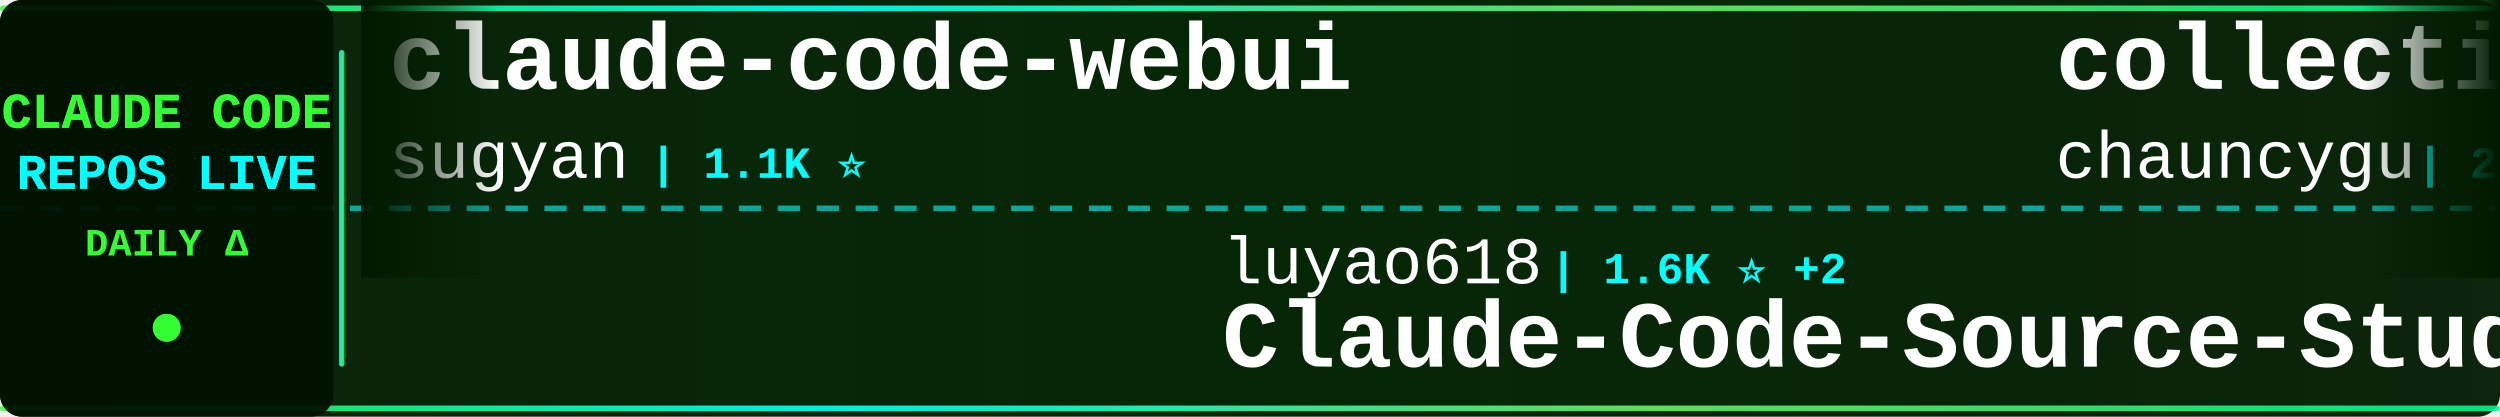
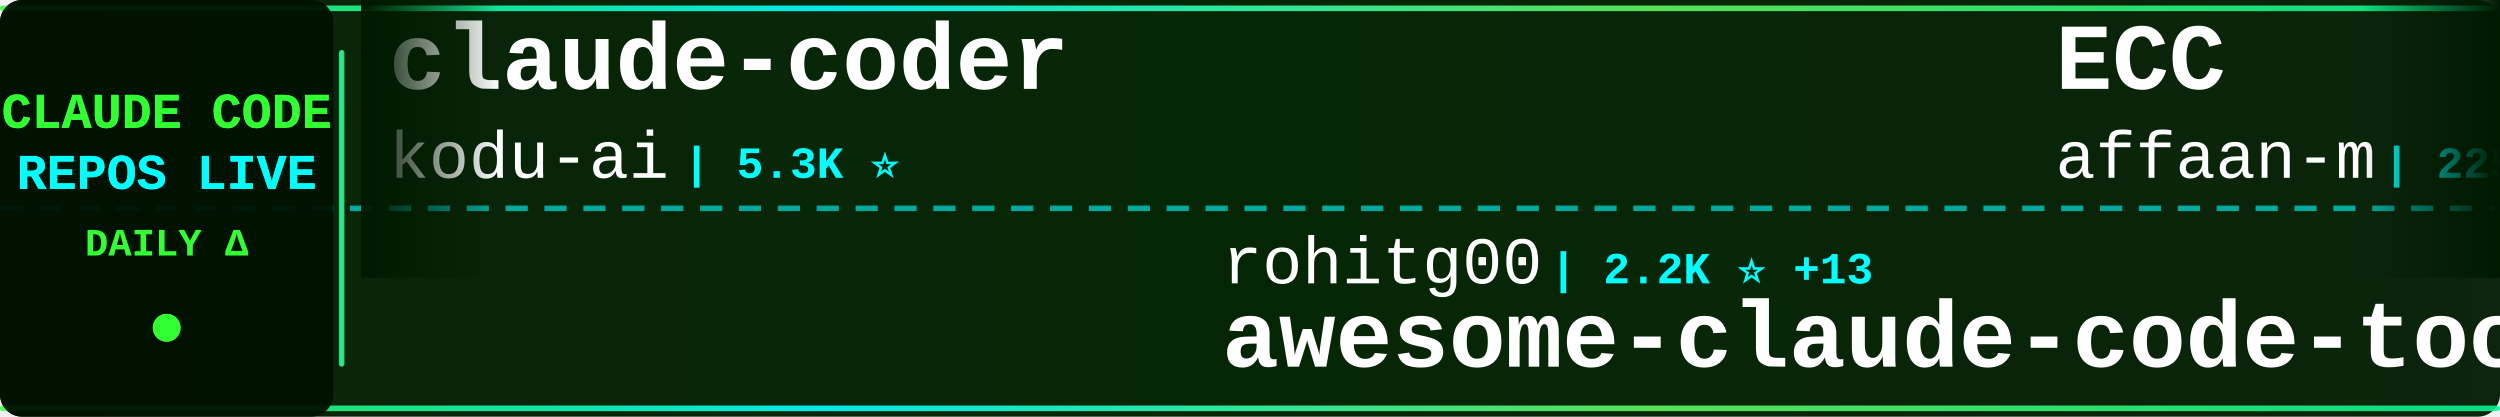
<svg xmlns="http://www.w3.org/2000/svg" width="900" height="150">
  <defs>
    <linearGradient id="tickerBg" x1="0%" y1="0%" x2="100%" y2="0%">
      <stop offset="0%" style="stop-color:#001a00;stop-opacity:0.95" />
      <stop offset="50%" style="stop-color:#002200;stop-opacity:0.98" />
      <stop offset="100%" style="stop-color:#001a00;stop-opacity:0.95" />
    </linearGradient>
    <linearGradient id="borderGrad" x1="0%" y1="0%" x2="100%" y2="0%">
      <stop offset="0%" style="stop-color:#33ff33;stop-opacity:0.85">
        <animate attributeName="stop-opacity" values="0.85;1;0.85" dur="2s" repeatCount="indefinite" />
      </stop>
      <stop offset="33%" style="stop-color:#00ffff;stop-opacity:0.9">
        <animate attributeName="stop-opacity" values="0.9;1;0.9" dur="2.2s" repeatCount="indefinite" />
      </stop>
      <stop offset="66%" style="stop-color:#66ff66;stop-opacity:0.85">
        <animate attributeName="stop-opacity" values="0.85;1;0.85" dur="1.8s" repeatCount="indefinite" />
      </stop>
      <stop offset="100%" style="stop-color:#00ff99;stop-opacity:0.85">
        <animate attributeName="stop-opacity" values="0.85;1;0.85" dur="2s" repeatCount="indefinite" />
      </stop>
    </linearGradient>
    <filter id="textGlow">
      <feGaussianBlur stdDeviation="0.1" result="coloredBlur" />
      <feMerge>
        <feMergeNode in="coloredBlur" />
        <feMergeNode in="SourceGraphic" />
      </feMerge>
    </filter>
    <filter id="metricGlow">
      <feGaussianBlur stdDeviation="0.2" result="coloredBlur" />
      <feMerge>
        <feMergeNode in="coloredBlur" />
        <feMergeNode in="SourceGraphic" />
      </feMerge>
    </filter>
    <linearGradient id="leftFade" x1="0%" y1="0%" x2="100%" y2="0%">
      <stop offset="0%" style="stop-color:#001a00;stop-opacity:1" />
      <stop offset="100%" style="stop-color:#001a00;stop-opacity:0" />
    </linearGradient>
    <linearGradient id="rightFade" x1="0%" y1="0%" x2="100%" y2="0%">
      <stop offset="0%" style="stop-color:#001a00;stop-opacity:0" />
      <stop offset="100%" style="stop-color:#001a00;stop-opacity:1" />
    </linearGradient>
  </defs>
  <rect width="900" height="150" fill="url(#tickerBg)" rx="8" />
  <rect x="0" y="2" width="900" height="2" fill="url(#borderGrad)" rx="1" />
  <rect x="0" y="146" width="900" height="2" fill="url(#borderGrad)" rx="1" />
  <line x1="0" y1="75" x2="900" y2="75" stroke="#00ffff" stroke-width="2" stroke-dasharray="8 6" opacity="0.6" />
  <rect x="0" y="0" width="120" height="150" fill="#001100" opacity="0.95" rx="8" />
  <text x="60" y="46" font-family="'Courier New', monospace" font-size="18" font-weight="bold" fill="#33ff33" text-anchor="middle" filter="url(#textGlow)">
    CLAUDE CODE
  </text>
  <text x="60" y="68" font-family="'Courier New', monospace" font-size="18" font-weight="bold" fill="#00ffff" text-anchor="middle" filter="url(#textGlow)">
    REPOS LIVE
  </text>
  <text x="60" y="92" font-family="'Courier New', monospace" font-size="14" font-weight="bold" fill="#33ff33" text-anchor="middle">
    DAILY Δ
  </text>
  <circle cx="60" cy="118" r="5" fill="#33ff33" filter="url(#metricGlow)">
    <animate attributeName="r" values="4;6;4" dur="1.5s" repeatCount="indefinite" />
    <animate attributeName="opacity" values="0.6;1;0.6" dur="1.5s" repeatCount="indefinite" />
  </circle>
  <rect x="122" y="18" width="2" height="114" fill="url(#borderGrad)" rx="1" />
  <clipPath id="tickerClip">
    <rect x="130" y="0" width="770" height="150" />
  </clipPath>
  <g clip-path="url(#tickerClip)">
    <g id="tickerItems">
      <animateTransform attributeName="transform" attributeType="XML" type="translate" from="0 0" to="-3000 0" dur="54s" repeatCount="indefinite" />
      <g transform="translate(0, 0)">
-         <text x="140" y="32" font-family="'Courier New', monospace" font-size="34" font-weight="bold" fill="#ffffff">claude-code-webui</text>
-         <text x="140" y="64" font-family="'Courier New', monospace" font-size="24" font-weight="normal" fill="#ffffff" opacity="1.0">sugyan</text>
-         <text x="234" y="64" font-family="'Courier New', monospace" font-size="16" font-weight="bold" fill="#00ffff"> | 1.1K ⭐</text>
+         <text x="140" y="32" font-family="'Courier New', monospace" font-size="34" font-weight="bold" fill="#ffffff">claude-coder</text>
+         <text x="140" y="64" font-family="'Courier New', monospace" font-size="24" font-weight="normal" fill="#ffffff" opacity="1.0">kodu-ai</text>
+         <text x="246" y="64" font-family="'Courier New', monospace" font-size="16" font-weight="bold" fill="#00ffff"> | 5.3K ⭐</text>
      </g>
      <g transform="translate(300, 0)">
-         <text x="140" y="102" font-family="'Courier New', monospace" font-size="24" font-weight="normal" fill="#ffffff" opacity="1.0">luyao618</text>
-         <text x="258" y="102" font-family="'Courier New', monospace" font-size="16" font-weight="bold" fill="#00ffff"> | 1.6K ⭐ +2</text>
-         <text x="140" y="132" font-family="'Courier New', monospace" font-size="34" font-weight="bold" fill="#ffffff">Claude-Code-Source-Study</text>
+         <text x="140" y="102" font-family="'Courier New', monospace" font-size="24" font-weight="normal" fill="#ffffff" opacity="1.0">rohitg00</text>
+         <text x="258" y="102" font-family="'Courier New', monospace" font-size="16" font-weight="bold" fill="#00ffff"> | 2.2K ⭐ +13</text>
+         <text x="140" y="132" font-family="'Courier New', monospace" font-size="34" font-weight="bold" fill="#ffffff">awesome-claude-code-tool...</text>
      </g>
      <g transform="translate(600, 0)">
-         <text x="140" y="32" font-family="'Courier New', monospace" font-size="34" font-weight="bold" fill="#ffffff">collection-claude-code-s...</text>
-         <text x="140" y="64" font-family="'Courier New', monospace" font-size="24" font-weight="normal" fill="#ffffff" opacity="1.0">chauncygu</text>
-         <text x="270" y="64" font-family="'Courier New', monospace" font-size="16" font-weight="bold" fill="#00ffff"> | 2.7K ⭐ +11</text>
+         <text x="140" y="32" font-family="'Courier New', monospace" font-size="34" font-weight="bold" fill="#ffffff">ECC</text>
+         <text x="140" y="64" font-family="'Courier New', monospace" font-size="24" font-weight="normal" fill="#ffffff" opacity="1.0">affaan-m</text>
+         <text x="258" y="64" font-family="'Courier New', monospace" font-size="16" font-weight="bold" fill="#00ffff"> | 225.3K ⭐ +607</text>
      </g>
      <g transform="translate(900, 0)">
-         <text x="140" y="102" font-family="'Courier New', monospace" font-size="24" font-weight="normal" fill="#ffffff" opacity="1.0">anthropics</text>
-         <text x="282" y="102" font-family="'Courier New', monospace" font-size="16" font-weight="bold" fill="#00ffff"> | 5.4K ⭐ +8</text>
-         <text x="140" y="132" font-family="'Courier New', monospace" font-size="34" font-weight="bold" fill="#ffffff">claude-code-security-rev...</text>
+         <text x="140" y="102" font-family="'Courier New', monospace" font-size="24" font-weight="normal" fill="#ffffff" opacity="1.0">VoltAgent</text>
+         <text x="270" y="102" font-family="'Courier New', monospace" font-size="16" font-weight="bold" fill="#00ffff"> | 22.8K ⭐ +57</text>
+         <text x="140" y="132" font-family="'Courier New', monospace" font-size="34" font-weight="bold" fill="#ffffff">awesome-claude-code-suba...</text>
      </g>
      <g transform="translate(1200, 0)">
-         <text x="140" y="32" font-family="'Courier New', monospace" font-size="34" font-weight="bold" fill="#ffffff">claude-code-proxy</text>
-         <text x="140" y="64" font-family="'Courier New', monospace" font-size="24" font-weight="normal" fill="#ffffff" opacity="1.0">fuergaosi233</text>
-         <text x="306" y="64" font-family="'Courier New', monospace" font-size="16" font-weight="bold" fill="#00ffff"> | 2.7K ⭐ +1</text>
+         <text x="140" y="32" font-family="'Courier New', monospace" font-size="34" font-weight="bold" fill="#ffffff">claude-code-ultimate-gui...</text>
+         <text x="140" y="64" font-family="'Courier New', monospace" font-size="24" font-weight="normal" fill="#ffffff" opacity="1.0">FlorianBruniaux</text>
+         <text x="342" y="64" font-family="'Courier New', monospace" font-size="16" font-weight="bold" fill="#00ffff"> | 5.3K ⭐ +17</text>
      </g>
      <g transform="translate(1500, 0)">
-         <text x="140" y="102" font-family="'Courier New', monospace" font-size="24" font-weight="normal" fill="#ffffff" opacity="1.0">frankbria</text>
-         <text x="270" y="102" font-family="'Courier New', monospace" font-size="16" font-weight="bold" fill="#00ffff"> | 9.5K ⭐ +3</text>
-         <text x="140" y="132" font-family="'Courier New', monospace" font-size="34" font-weight="bold" fill="#ffffff">ralph-claude-code</text>
+         <text x="140" y="102" font-family="'Courier New', monospace" font-size="24" font-weight="normal" fill="#ffffff" opacity="1.0">guanshan</text>
+         <text x="258" y="102" font-family="'Courier New', monospace" font-size="16" font-weight="bold" fill="#00ffff"> | 61 ⭐</text>
+         <text x="140" y="132" font-family="'Courier New', monospace" font-size="34" font-weight="bold" fill="#ffffff">ClaudeCode</text>
      </g>
      <g transform="translate(1800, 0)">
-         <text x="140" y="32" font-family="'Courier New', monospace" font-size="34" font-weight="bold" fill="#ffffff">claude-code-harness</text>
-         <text x="140" y="64" font-family="'Courier New', monospace" font-size="24" font-weight="normal" fill="#ffffff" opacity="1.0">Chachamaru127</text>
-         <text x="318" y="64" font-family="'Courier New', monospace" font-size="16" font-weight="bold" fill="#00ffff"> | 2.9K ⭐ +5</text>
+         <text x="140" y="32" font-family="'Courier New', monospace" font-size="34" font-weight="bold" fill="#ffffff">claude-code-telegram</text>
+         <text x="140" y="64" font-family="'Courier New', monospace" font-size="24" font-weight="normal" fill="#ffffff" opacity="1.0">RichardAtCT</text>
+         <text x="294" y="64" font-family="'Courier New', monospace" font-size="16" font-weight="bold" fill="#00ffff"> | 2.7K ⭐</text>
      </g>
      <g transform="translate(2100, 0)">
-         <text x="140" y="102" font-family="'Courier New', monospace" font-size="24" font-weight="normal" fill="#ffffff" opacity="1.0">Yuyz0112</text>
-         <text x="258" y="102" font-family="'Courier New', monospace" font-size="16" font-weight="bold" fill="#00ffff"> | 2.4K ⭐</text>
-         <text x="140" y="132" font-family="'Courier New', monospace" font-size="34" font-weight="bold" fill="#ffffff">claude-code-reverse</text>
+         <text x="140" y="102" font-family="'Courier New', monospace" font-size="24" font-weight="normal" fill="#ffffff" opacity="1.0">Alishahryar1</text>
+         <text x="306" y="102" font-family="'Courier New', monospace" font-size="16" font-weight="bold" fill="#00ffff"> | 38.3K ⭐ +255</text>
+         <text x="140" y="132" font-family="'Courier New', monospace" font-size="34" font-weight="bold" fill="#ffffff">free-claude-code</text>
      </g>
      <g transform="translate(2400, 0)">
-         <text x="140" y="32" font-family="'Courier New', monospace" font-size="34" font-weight="bold" fill="#ffffff">learn-claude-code</text>
-         <text x="140" y="64" font-family="'Courier New', monospace" font-size="24" font-weight="normal" fill="#ffffff" opacity="1.0">shareAI-lab</text>
-         <text x="294" y="64" font-family="'Courier New', monospace" font-size="16" font-weight="bold" fill="#00ffff"> | 69.6K ⭐ +162</text>
+         <text x="140" y="32" font-family="'Courier New', monospace" font-size="34" font-weight="bold" fill="#ffffff">awesome-claude-code</text>
+         <text x="140" y="64" font-family="'Courier New', monospace" font-size="24" font-weight="normal" fill="#ffffff" opacity="1.0">jqueryscript</text>
+         <text x="306" y="64" font-family="'Courier New', monospace" font-size="16" font-weight="bold" fill="#00ffff"> | 455 ⭐ +2</text>
      </g>
      <g transform="translate(2700, 0)">
-         <text x="140" y="102" font-family="'Courier New', monospace" font-size="24" font-weight="normal" fill="#ffffff" opacity="1.0">anthropics</text>
-         <text x="282" y="102" font-family="'Courier New', monospace" font-size="16" font-weight="bold" fill="#00ffff"> | 890 ⭐</text>
-         <text x="140" y="132" font-family="'Courier New', monospace" font-size="34" font-weight="bold" fill="#ffffff">claude-code-base-action</text>
+         <text x="140" y="102" font-family="'Courier New', monospace" font-size="24" font-weight="normal" fill="#ffffff" opacity="1.0">Chachamaru127</text>
+         <text x="318" y="102" font-family="'Courier New', monospace" font-size="16" font-weight="bold" fill="#00ffff"> | 2.9K ⭐ +6</text>
+         <text x="140" y="132" font-family="'Courier New', monospace" font-size="34" font-weight="bold" fill="#ffffff">claude-code-harness</text>
      </g>
      <g transform="translate(3000, 0)">
-         <text x="140" y="32" font-family="'Courier New', monospace" font-size="34" font-weight="bold" fill="#ffffff">claude-code-webui</text>
-         <text x="140" y="64" font-family="'Courier New', monospace" font-size="24" font-weight="normal" fill="#ffffff" opacity="1.0">sugyan</text>
-         <text x="234" y="64" font-family="'Courier New', monospace" font-size="16" font-weight="bold" fill="#00ffff"> | 1.1K ⭐</text>
+         <text x="140" y="32" font-family="'Courier New', monospace" font-size="34" font-weight="bold" fill="#ffffff">claude-coder</text>
+         <text x="140" y="64" font-family="'Courier New', monospace" font-size="24" font-weight="normal" fill="#ffffff" opacity="1.0">kodu-ai</text>
+         <text x="246" y="64" font-family="'Courier New', monospace" font-size="16" font-weight="bold" fill="#00ffff"> | 5.3K ⭐</text>
      </g>
      <g transform="translate(3300, 0)">
-         <text x="140" y="102" font-family="'Courier New', monospace" font-size="24" font-weight="normal" fill="#ffffff" opacity="1.0">luyao618</text>
-         <text x="258" y="102" font-family="'Courier New', monospace" font-size="16" font-weight="bold" fill="#00ffff"> | 1.6K ⭐ +2</text>
-         <text x="140" y="132" font-family="'Courier New', monospace" font-size="34" font-weight="bold" fill="#ffffff">Claude-Code-Source-Study</text>
+         <text x="140" y="102" font-family="'Courier New', monospace" font-size="24" font-weight="normal" fill="#ffffff" opacity="1.0">rohitg00</text>
+         <text x="258" y="102" font-family="'Courier New', monospace" font-size="16" font-weight="bold" fill="#00ffff"> | 2.2K ⭐ +13</text>
+         <text x="140" y="132" font-family="'Courier New', monospace" font-size="34" font-weight="bold" fill="#ffffff">awesome-claude-code-tool...</text>
      </g>
      <g transform="translate(3600, 0)">
-         <text x="140" y="32" font-family="'Courier New', monospace" font-size="34" font-weight="bold" fill="#ffffff">collection-claude-code-s...</text>
-         <text x="140" y="64" font-family="'Courier New', monospace" font-size="24" font-weight="normal" fill="#ffffff" opacity="1.0">chauncygu</text>
-         <text x="270" y="64" font-family="'Courier New', monospace" font-size="16" font-weight="bold" fill="#00ffff"> | 2.7K ⭐ +11</text>
+         <text x="140" y="32" font-family="'Courier New', monospace" font-size="34" font-weight="bold" fill="#ffffff">ECC</text>
+         <text x="140" y="64" font-family="'Courier New', monospace" font-size="24" font-weight="normal" fill="#ffffff" opacity="1.0">affaan-m</text>
+         <text x="258" y="64" font-family="'Courier New', monospace" font-size="16" font-weight="bold" fill="#00ffff"> | 225.3K ⭐ +607</text>
      </g>
      <g transform="translate(3900, 0)">
-         <text x="140" y="102" font-family="'Courier New', monospace" font-size="24" font-weight="normal" fill="#ffffff" opacity="1.0">anthropics</text>
-         <text x="282" y="102" font-family="'Courier New', monospace" font-size="16" font-weight="bold" fill="#00ffff"> | 5.4K ⭐ +8</text>
-         <text x="140" y="132" font-family="'Courier New', monospace" font-size="34" font-weight="bold" fill="#ffffff">claude-code-security-rev...</text>
+         <text x="140" y="102" font-family="'Courier New', monospace" font-size="24" font-weight="normal" fill="#ffffff" opacity="1.0">VoltAgent</text>
+         <text x="270" y="102" font-family="'Courier New', monospace" font-size="16" font-weight="bold" fill="#00ffff"> | 22.8K ⭐ +57</text>
+         <text x="140" y="132" font-family="'Courier New', monospace" font-size="34" font-weight="bold" fill="#ffffff">awesome-claude-code-suba...</text>
      </g>
    </g>
  </g>
  <rect x="130" y="0" width="50" height="100" fill="url(#leftFade)" />
  <rect x="850" y="0" width="50" height="100" fill="url(#rightFade)" />
</svg>
